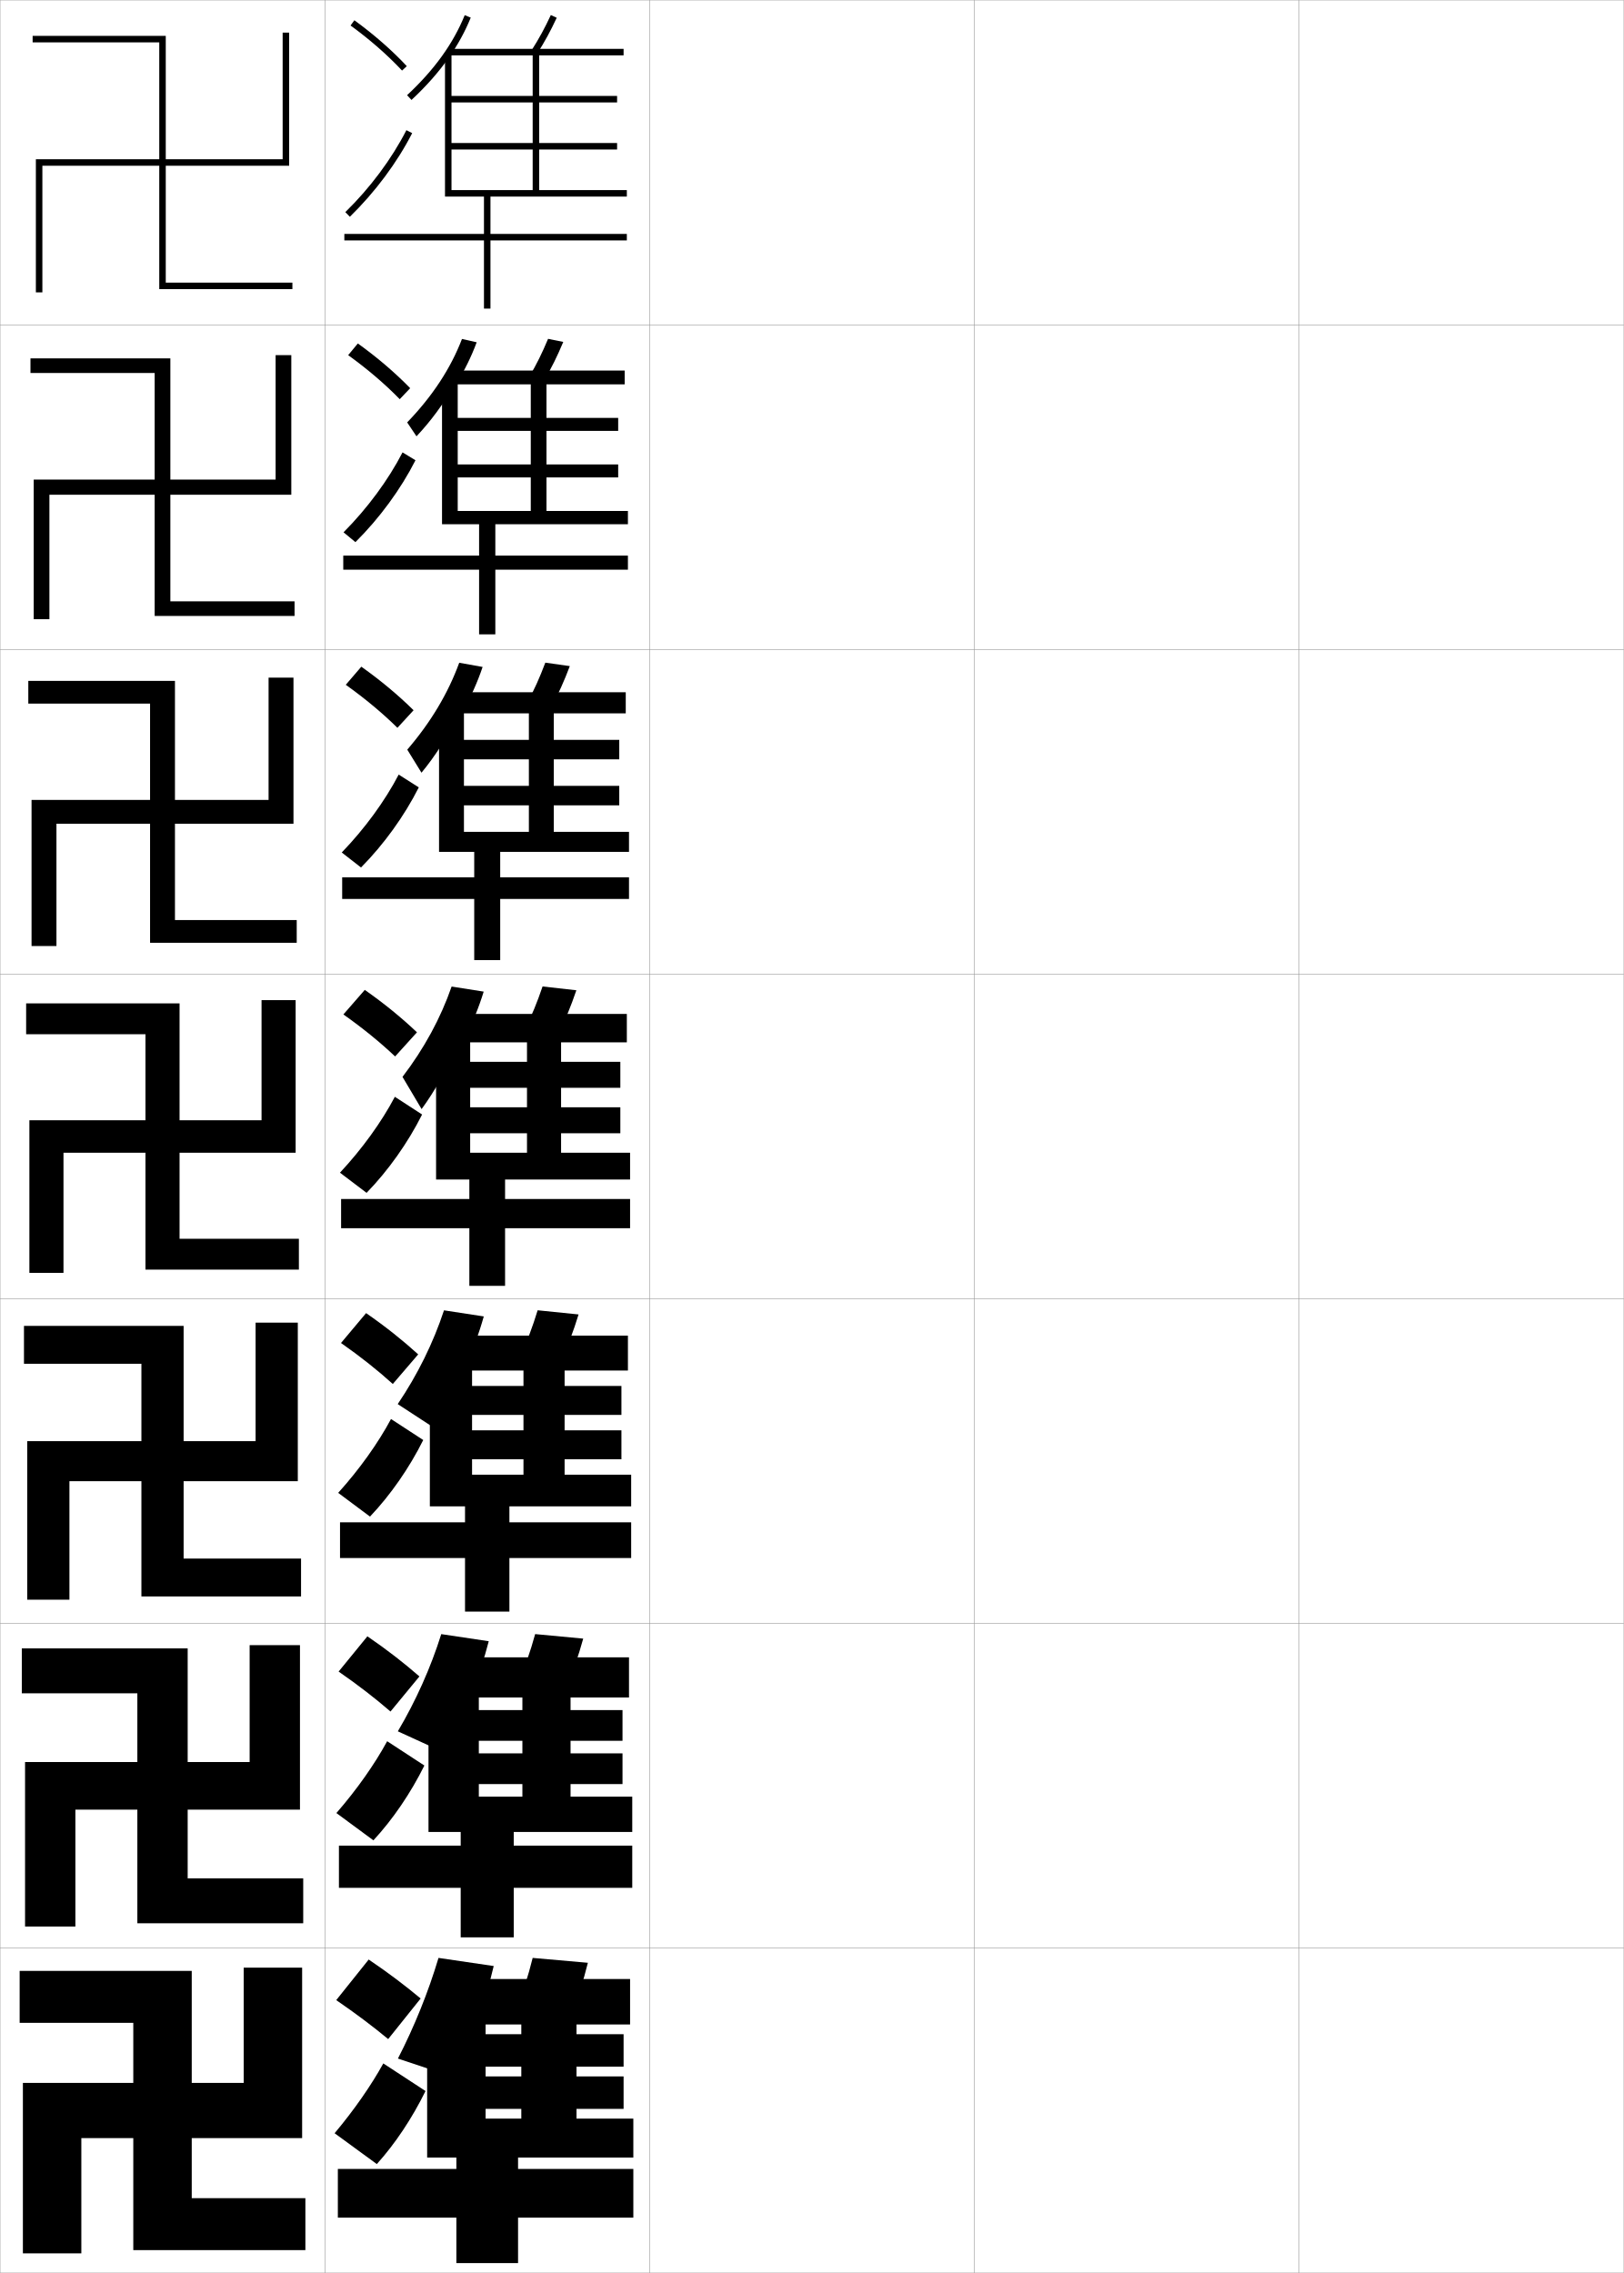
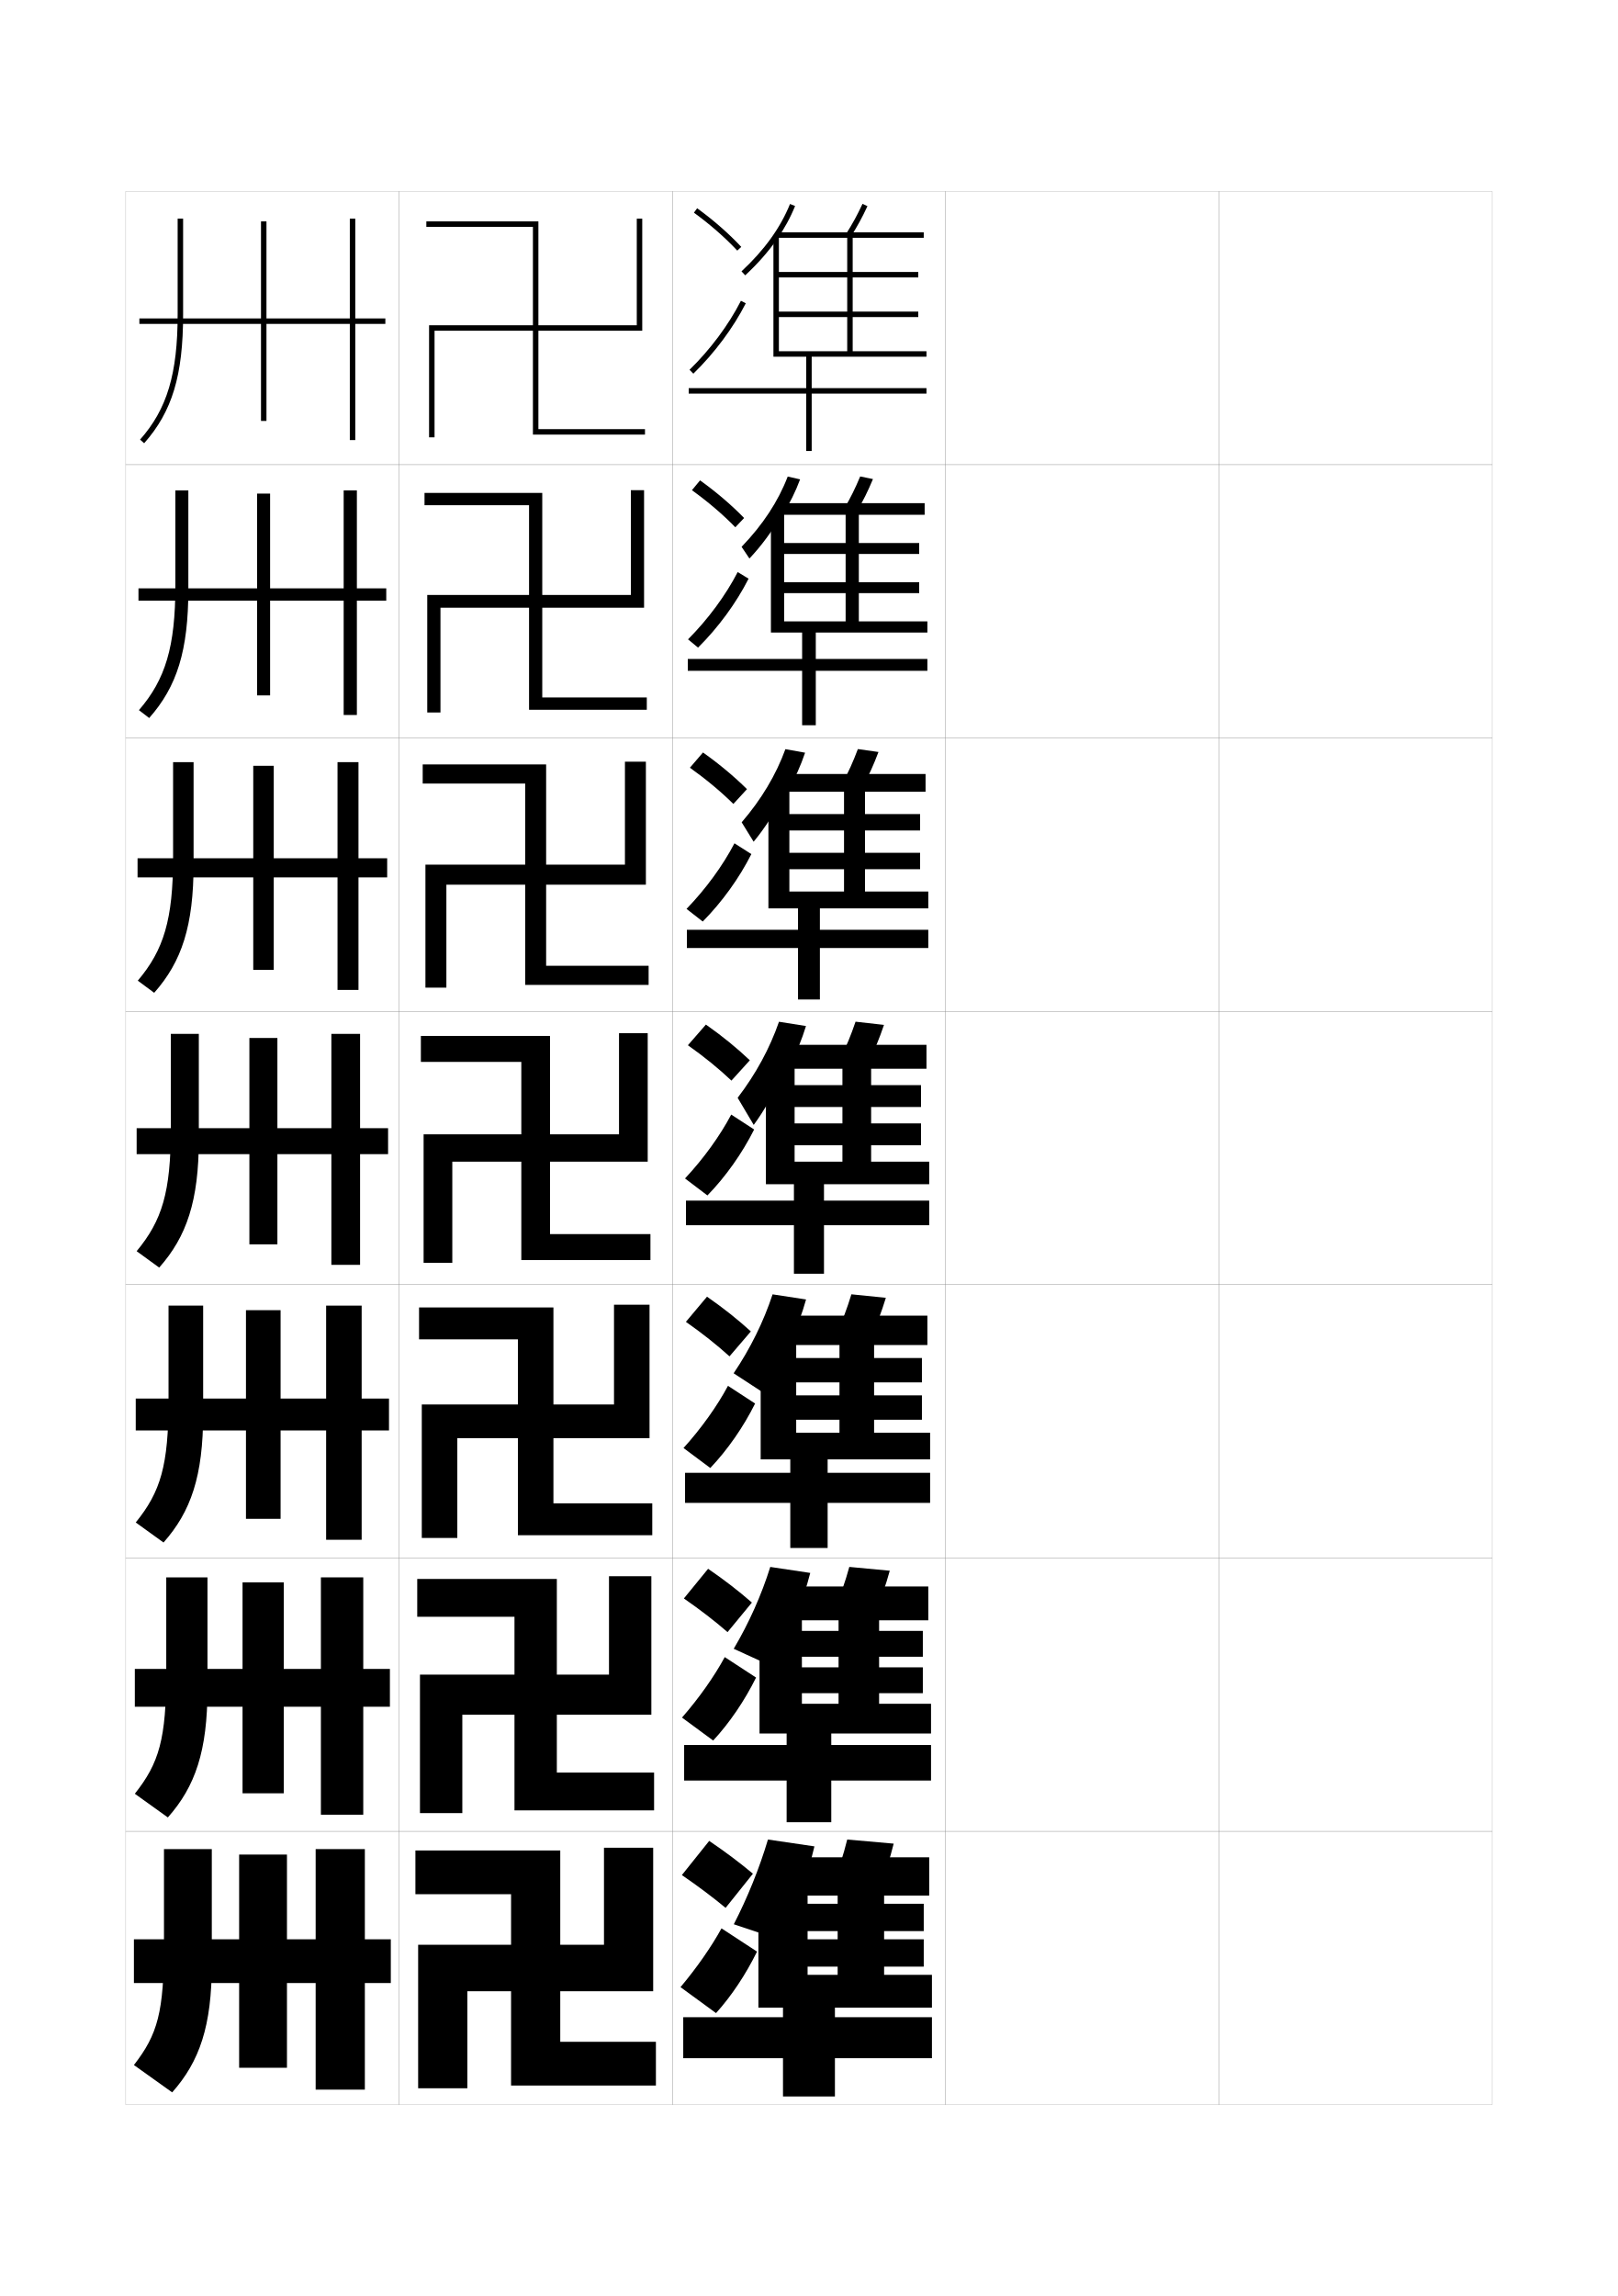
- <svg xmlns="http://www.w3.org/2000/svg" width="500.1" height="700.1" viewBox="0 0 500.1 700.1" overflow="visible" enable-background="new 0 0 500.1 700.1" xml:space="preserve">
-   <g id="glyphs">
+ <svg xmlns="http://www.w3.org/2000/svg" version="1.1" id="glyphs" x="0px" y="0px" width="592px" height="840px" viewBox="0 0 592 840" enable-background="new 0 0 592 840" xml:space="preserve">
+   <g>
+     <rect x="46" y="70" fill="none" stroke="#999999" stroke-width="0.1" width="100" height="100" />
+     <rect x="46" y="170" fill="none" stroke="#999999" stroke-width="0.1" width="100" height="100" />
+     <rect x="46" y="270" fill="none" stroke="#999999" stroke-width="0.1" width="100" height="100" />
+     <rect x="46" y="370" fill="none" stroke="#999999" stroke-width="0.1" width="100" height="100" />
+     <rect x="46" y="470" fill="none" stroke="#999999" stroke-width="0.1" width="100" height="100" />
+     <rect x="46" y="570" fill="none" stroke="#999999" stroke-width="0.1" width="100" height="100" />
+     <rect x="46" y="670" fill="none" stroke="#999999" stroke-width="0.1" width="100" height="100" />
+     <rect x="146" y="70" fill="none" stroke="#999999" stroke-width="0.1" width="100" height="100" />
+     <rect x="146" y="170" fill="none" stroke="#999999" stroke-width="0.1" width="100" height="100" />
+     <rect x="146" y="270" fill="none" stroke="#999999" stroke-width="0.1" width="100" height="100" />
+     <rect x="146" y="370" fill="none" stroke="#999999" stroke-width="0.1" width="100" height="100" />
+     <rect x="146" y="470" fill="none" stroke="#999999" stroke-width="0.1" width="100" height="100" />
+     <rect x="146" y="570" fill="none" stroke="#999999" stroke-width="0.1" width="100" height="100" />
+     <rect x="146" y="670" fill="none" stroke="#999999" stroke-width="0.1" width="100" height="100" />
+     <rect x="246" y="70" fill="none" stroke="#999999" stroke-width="0.1" width="100" height="100" />
+     <rect x="246" y="170" fill="none" stroke="#999999" stroke-width="0.1" width="100" height="100" />
+     <rect x="246" y="270" fill="none" stroke="#999999" stroke-width="0.1" width="100" height="100" />
+     <rect x="246" y="370" fill="none" stroke="#999999" stroke-width="0.1" width="100" height="100" />
+     <rect x="246" y="470" fill="none" stroke="#999999" stroke-width="0.1" width="100" height="100" />
+     <rect x="246" y="570" fill="none" stroke="#999999" stroke-width="0.1" width="100" height="100" />
+     <rect x="246" y="670" fill="none" stroke="#999999" stroke-width="0.1" width="100" height="100" />
+     <rect x="346" y="70" fill="none" stroke="#999999" stroke-width="0.1" width="100" height="100" />
+     <rect x="346" y="170" fill="none" stroke="#999999" stroke-width="0.1" width="100" height="100" />
+     <rect x="346" y="270" fill="none" stroke="#999999" stroke-width="0.1" width="100" height="100" />
+     <rect x="346" y="370" fill="none" stroke="#999999" stroke-width="0.1" width="100" height="100" />
+     <rect x="346" y="470" fill="none" stroke="#999999" stroke-width="0.1" width="100" height="100" />
+     <rect x="346" y="570" fill="none" stroke="#999999" stroke-width="0.1" width="100" height="100" />
+     <rect x="346" y="670" fill="none" stroke="#999999" stroke-width="0.1" width="100" height="100" />
+     <rect x="446" y="70" fill="none" stroke="#999999" stroke-width="0.1" width="100" height="100" />
+     <rect x="446" y="170" fill="none" stroke="#999999" stroke-width="0.1" width="100" height="100" />
+     <rect x="446" y="270" fill="none" stroke="#999999" stroke-width="0.1" width="100" height="100" />
+     <rect x="446" y="370" fill="none" stroke="#999999" stroke-width="0.1" width="100" height="100" />
+     <rect x="446" y="470" fill="none" stroke="#999999" stroke-width="0.1" width="100" height="100" />
+     <rect x="446" y="570" fill="none" stroke="#999999" stroke-width="0.1" width="100" height="100" />
+     <rect x="446" y="670" fill="none" stroke="#999999" stroke-width="0.1" width="100" height="100" />
+   </g>
+   <g>
    <g>
-       <rect x="0.05" y="0.05" fill="none" stroke="#999999" stroke-width="0.1" width="100" height="100" />
-       <rect x="0.05" y="100.05" fill="none" stroke="#999999" stroke-width="0.1" width="100" height="100" />
-       <rect x="0.05" y="200.05" fill="none" stroke="#999999" stroke-width="0.1" width="100" height="100" />
-       <rect x="0.05" y="300.05" fill="none" stroke="#999999" stroke-width="0.1" width="100" height="100" />
-       <rect x="0.05" y="400.05" fill="none" stroke="#999999" stroke-width="0.1" width="100" height="100" />
-       <rect x="0.05" y="500.05" fill="none" stroke="#999999" stroke-width="0.1" width="100" height="100" />
-       <rect x="0.05" y="600.05" fill="none" stroke="#999999" stroke-width="0.1" width="100" height="100" />
-       <rect x="100.05" y="0.05" fill="none" stroke="#999999" stroke-width="0.1" width="100" height="100" />
-       <rect x="100.05" y="100.05" fill="none" stroke="#999999" stroke-width="0.1" width="100" height="100" />
-       <rect x="100.05" y="200.05" fill="none" stroke="#999999" stroke-width="0.1" width="100" height="100" />
-       <rect x="100.05" y="300.05" fill="none" stroke="#999999" stroke-width="0.1" width="100" height="100" />
-       <rect x="100.05" y="400.05" fill="none" stroke="#999999" stroke-width="0.1" width="100" height="100" />
-       <rect x="100.05" y="500.05" fill="none" stroke="#999999" stroke-width="0.1" width="100" height="100" />
-       <rect x="100.05" y="600.05" fill="none" stroke="#999999" stroke-width="0.1" width="100" height="100" />
-       <rect x="200.05" y="0.05" fill="none" stroke="#999999" stroke-width="0.1" width="100" height="100" />
-       <rect x="200.05" y="100.05" fill="none" stroke="#999999" stroke-width="0.1" width="100" height="100" />
-       <rect x="200.05" y="200.05" fill="none" stroke="#999999" stroke-width="0.1" width="100" height="100" />
-       <rect x="200.05" y="300.05" fill="none" stroke="#999999" stroke-width="0.1" width="100" height="100" />
-       <rect x="200.05" y="400.05" fill="none" stroke="#999999" stroke-width="0.1" width="100" height="100" />
-       <rect x="200.05" y="500.05" fill="none" stroke="#999999" stroke-width="0.1" width="100" height="100" />
-       <rect x="200.05" y="600.05" fill="none" stroke="#999999" stroke-width="0.1" width="100" height="100" />
-       <rect x="300.05" y="0.05" fill="none" stroke="#999999" stroke-width="0.1" width="100" height="100" />
-       <rect x="300.05" y="100.05" fill="none" stroke="#999999" stroke-width="0.1" width="100" height="100" />
-       <rect x="300.05" y="200.05" fill="none" stroke="#999999" stroke-width="0.1" width="100" height="100" />
-       <rect x="300.05" y="300.05" fill="none" stroke="#999999" stroke-width="0.1" width="100" height="100" />
-       <rect x="300.05" y="400.05" fill="none" stroke="#999999" stroke-width="0.1" width="100" height="100" />
-       <rect x="300.05" y="500.05" fill="none" stroke="#999999" stroke-width="0.1" width="100" height="100" />
-       <rect x="300.05" y="600.05" fill="none" stroke="#999999" stroke-width="0.1" width="100" height="100" />
-       <rect x="400.05" y="0.05" fill="none" stroke="#999999" stroke-width="0.1" width="100" height="100" />
-       <rect x="400.05" y="100.05" fill="none" stroke="#999999" stroke-width="0.1" width="100" height="100" />
-       <rect x="400.05" y="200.05" fill="none" stroke="#999999" stroke-width="0.1" width="100" height="100" />
-       <rect x="400.05" y="300.05" fill="none" stroke="#999999" stroke-width="0.1" width="100" height="100" />
-       <rect x="400.05" y="400.05" fill="none" stroke="#999999" stroke-width="0.1" width="100" height="100" />
-       <rect x="400.05" y="500.05" fill="none" stroke="#999999" stroke-width="0.1" width="100" height="100" />
-       <rect x="400.05" y="600.05" fill="none" stroke="#999999" stroke-width="0.1" width="100" height="100" />
+       <path d="M249.5,686c6.071,4.166,11.256,8.07,16,12l10-12.5c-4.775-3.98-9.875-7.859-16-12L249.5,686    z" />
+       <path d="M277,714c-4.117,8.37-9.362,16.257-15,22.5l-13-9.5c6-7.138,11.341-14.849,15-21.5L277,714z    " />
    </g>
    <g>
-       <g>
-         <path d="M103.55,616.05c6.071,4.166,11.256,8.07,16,12l10-12.5       c-4.775-3.98-9.875-7.859-16-12L103.55,616.05z" />
-         <path d="M131.05,644.05c-4.117,8.37-9.362,16.257-15,22.5l-13-9.5       c6-7.138,11.341-14.849,15-21.5L131.05,644.05z" />
-       </g>
-       <g>
-         <path d="M104.285,514.851c6.043,4.187,11.277,8.24,15.977,12.312l8.91-10.811       c-4.74-4.131-9.919-8.177-16.024-12.354L104.285,514.851z" />
-         <path d="M130.698,543.792c-4.2,8.483-9.708,16.58-15.698,23.044l-11.4-8.405       c6.269-7.185,11.832-15.104,15.635-22.124L130.698,543.792z" />
-       </g>
-       <g>
-         <path d="M105.021,413.652c6.014,4.207,11.298,8.409,15.953,12.625l7.82-9.122       c-4.704-4.28-9.964-8.494-16.047-12.708L105.021,413.652z" />
-         <path d="M130.347,443.535c-4.284,8.595-10.053,16.902-16.397,23.586l-9.799-7.31       c6.536-7.232,12.323-15.36,16.27-22.747L130.347,443.535z" />
-       </g>
-       <g>
-         <path d="M105.756,312.454c5.985,4.228,11.319,8.578,15.929,12.938l6.73-7.434       c-4.668-4.43-10.008-8.812-16.071-13.062L105.756,312.454z" />
-         <path d="M129.995,343.277c-4.367,8.708-10.398,17.226-17.096,24.13l-8.199-6.215       c6.805-7.279,12.814-15.616,16.904-23.37L129.995,343.277z" />
-       </g>
-       <g>
-         <path d="M106.491,210.922c5.957,4.248,11.341,8.748,15.905,13.25l4.975-5.411       c-4.632-4.58-10.053-9.129-16.095-13.417L106.491,210.922z" />
-         <path d="M105.25,262.573c7.072-7.326,13.305-15.872,17.539-23.993l6.188,3.94       c-4.451,8.82-10.743,17.548-17.794,24.673L105.25,262.573z" />
-       </g>
-       <g>
-         <path d="M107.227,109.39c5.928,4.269,11.362,8.917,15.881,13.562l3.217-3.388       c-4.596-4.73-10.097-9.447-16.119-13.772L107.227,109.39z" />
-         <path d="M105.801,163.954c7.34-7.373,13.795-16.127,18.173-24.616l3.984,2.425       c-4.534,8.933-11.088,17.871-18.493,25.217L105.801,163.954z" />
-       </g>
-       <g>
-         <path d="M107.962,7.858c5.899,4.289,11.383,9.086,15.857,13.874l1.461-1.365       c-4.56-4.88-10.142-9.765-16.143-14.126L107.962,7.858z" />
-         <path d="M106.352,65.334l1.396,1.432c7.759-7.567,14.575-16.716,19.192-25.761       l-1.781-0.91C120.638,48.951,113.959,57.915,106.352,65.334z" />
-       </g>
+       <path d="M250.235,584.801c6.043,4.187,11.277,8.24,15.977,12.312l8.91-10.811    c-4.74-4.131-9.919-8.177-16.024-12.354L250.235,584.801z" />
+       <path d="M276.648,613.742c-4.2,8.483-9.708,16.58-15.698,23.044l-11.4-8.405    c6.269-7.185,11.832-15.104,15.635-22.124L276.648,613.742z" />
    </g>
    <g>
-       <g>
-         <path d="M138.214,17.775c2.79-3.982,5.032-8.082,6.763-12.35l-1.854-0.752       c-3.556,8.768-9.362,16.829-17.755,24.645l1.363,1.464       C131.279,26.547,135.09,22.234,138.214,17.775L138.214,17.775z" />
-         <polygon points="166.05,17.05 192.05,17.05 192.05,15.05 138.05,15.05        138.05,17.05 164.05,17.05 164.05,58.55 139.05,58.55 139.05,46.05        190.05,46.05 190.05,44.05 139.05,44.05 139.05,31.55 190.05,31.55        190.05,29.55 139.05,29.55 139.05,16.05 137.05,16.05 137.05,60.55        149.05,60.55 149.05,72.05 106.05,72.05 106.05,74.05 149.05,74.05        149.05,95.05 151.05,95.05 151.05,74.05 193.05,74.05 193.05,72.05        151.05,72.05 151.05,60.55 193.05,60.55 193.05,58.55 166.05,58.55 " />
-         <path d="M163.704,15.516l1.691,1.068c2.427-3.839,4.069-6.851,6.061-11.111       l-1.812-0.846C167.692,8.803,166.082,11.754,163.704,15.516z" />
-       </g>
-       <g>
-         <path d="M140.3,118.551c2.688-4.272,4.853-8.65,6.506-13.125l-4.528-1.023       c-3.489,9.071-9.055,17.578-16.879,25.704l2.87,4.283       c4.35-4.615,8.251-9.887,11.698-15.839H140.3z" />
-         <polygon points="168.3,118.383 192.383,118.383 192.383,114.133 138.633,114.133        138.633,118.383 163.466,118.383 163.466,157.383 140.966,157.383 140.966,147.05        190.383,147.05 190.383,143.05 140.966,143.05 140.966,132.716 190.383,132.716        190.383,128.716 140.966,128.716 140.966,116.8 136.133,116.8 136.133,161.466        147.55,161.466 147.55,171.133 105.716,171.133 105.716,175.466 147.55,175.466        147.55,195.383 152.55,195.383 152.55,175.466 193.383,175.466 193.383,171.133        152.55,171.133 152.55,161.466 193.383,161.466 193.383,157.383 168.3,157.383        " />
-         <path d="M163.012,116.021l4.576,1.14c2.344-3.987,3.986-7.328,5.884-11.843       l-4.677-0.955C166.931,108.809,165.315,112.099,163.012,116.021z" />
-       </g>
-       <g>
-         <path d="M142.386,219.326c2.586-4.562,4.674-9.218,6.249-13.9l-7.203-1.294       c-3.423,9.375-8.747,18.326-16.003,26.763l4.376,7.102       c4.153-4.994,8.145-11.227,11.914-18.671H142.386z" />
-         <polygon points="170.55,219.716 192.716,219.716 192.716,213.216 139.216,213.216        139.216,219.716 162.883,219.716 162.883,256.216 142.883,256.216 142.883,248.05        190.716,248.05 190.716,242.05 142.883,242.05 142.883,233.883 190.716,233.883        190.716,227.883 142.883,227.883 142.883,217.55 135.216,217.55 135.216,262.383        146.05,262.383 146.05,270.216 105.383,270.216 105.383,276.883 146.05,276.883        146.05,295.717 154.05,295.717 154.05,276.883 193.716,276.883 193.716,270.216        154.05,270.216 154.05,262.383 193.716,262.383 193.716,256.216 170.55,256.216        " />
-         <path d="M162.319,216.527l7.461,1.212c2.262-4.135,3.902-7.804,5.707-12.574       l-7.541-1.064C166.169,208.814,164.549,212.444,162.319,216.527z" />
-       </g>
+       <path d="M250.971,483.603c6.014,4.207,11.298,8.409,15.953,12.625l7.82-9.122    c-4.704-4.28-9.964-8.494-16.047-12.708L250.971,483.603z" />
+       <path d="M276.297,513.485c-4.284,8.595-10.053,16.902-16.397,23.586l-9.799-7.31    c6.536-7.232,12.323-15.36,16.27-22.747L276.297,513.485z" />
    </g>
    <g>
-       <path d="M142.972,320.102c2.484-4.852,4.495-9.785,5.992-14.676l-9.877-1.564      c-3.356,9.679-8.439,19.074-15.128,27.822l5.883,9.921      c3.955-5.373,8.038-12.565,12.13-21.503H142.972z" />
-       <polygon points="172.8,321.05 193.05,321.05 193.05,312.3 139.8,312.3       139.8,321.05 162.3,321.05 162.3,355.05 144.8,355.05 144.8,349.05       191.05,349.05 191.05,341.05 144.8,341.05 144.8,335.05 191.05,335.05       191.05,327.05 144.8,327.05 144.8,316.8 134.3,316.8 134.3,363.3       144.55,363.3 144.55,369.3 105.05,369.3 105.05,378.3 144.55,378.3       144.55,396.05 155.55,396.05 155.55,378.3 194.05,378.3 194.05,369.3       155.55,369.3 155.55,363.3 194.05,363.3 194.05,355.05 172.8,355.05 " />
-       <path d="M167.097,303.838c-1.69,4.982-3.314,8.951-5.47,13.195l10.346,1.284      c2.18-4.283,3.819-8.281,5.53-13.306L167.097,303.838z" />
+       <path d="M251.706,382.404c5.985,4.228,11.319,8.578,15.929,12.938l6.73-7.434    c-4.668-4.43-10.008-8.812-16.071-13.062L251.706,382.404z" />
+       <path d="M275.945,413.228c-4.367,8.708-10.398,17.226-17.096,24.13l-8.199-6.215    c6.805-7.279,12.814-15.616,16.904-23.37L275.945,413.228z" />
    </g>
    <g>
-       <g>
-         <path d="M143.257,420.917c2.382-5.141,4.316-10.352,5.735-15.449l-12.251-1.877       c-3.29,9.982-8.132,19.822-14.252,28.881l10.49,6.848       c3.253-4.953,6.492-11.136,9.612-18.402H143.257z" />
-         <polygon points="173.884,422.134 193.384,422.134 193.384,411.384 140.717,411.384        140.717,422.134 161.216,422.134 161.216,454.216 145.383,454.216 145.383,449.466        191.384,449.466 191.384,440.55 145.383,440.55 145.383,435.8 191.384,435.8        191.384,426.884 145.383,426.884 145.383,417.216 132.383,417.216 132.383,463.966        143.217,463.966 143.217,468.884 104.717,468.884 104.717,479.884 143.217,479.884        143.217,496.384 156.884,496.384 156.884,479.884 194.384,479.884 194.384,468.884        156.884,468.884 156.884,463.966 194.384,463.966 194.384,454.216 173.884,454.216        " />
-         <path d="M172.831,418.896c2.098-4.432,3.736-8.759,5.354-14.037l-12.604-1.283       c-1.604,5.251-3.232,9.559-5.312,13.963L172.831,418.896z" />
-       </g>
-       <g>
-         <path d="M145.043,521.733c2.28-5.431,4.136-10.92,5.478-16.225l-14.625-2.188       c-3.223,10.286-7.824,20.571-13.376,29.94l13.495,6.174       c3.093-5.18,6.027-11.158,8.695-17.701H145.043z" />
-         <polygon points="175.717,522.842 193.717,522.842 193.717,510.467 141.633,510.467        141.633,522.842 160.883,522.842 160.883,553.383 147.467,553.383 147.467,549.508        191.717,549.508 191.717,540.05 147.467,540.05 147.467,536.175 191.717,536.175        191.717,526.717 147.467,526.717 147.467,517.633 131.967,517.633 131.967,564.258        141.883,564.258 141.883,568.467 104.383,568.467 104.383,581.467 141.883,581.467        141.883,596.717 158.217,596.717 158.217,581.467 194.717,581.467 194.717,568.467        158.217,568.467 158.217,564.258 194.717,564.258 194.717,553.383 175.717,553.383        " />
-         <path d="M174.44,519.473c2.015-4.579,3.653-9.235,5.177-14.769L164.815,503.312       c-1.517,5.52-3.15,10.167-5.156,14.731L174.44,519.473z" />
-       </g>
-       <g>
-         <path d="M146.828,622.55c2.178-5.721,3.957-11.487,5.222-17l-17-2.5       c-3.156,10.591-7.516,21.319-12.5,31l16.5,5.5       C141.982,634.144,144.612,628.37,146.828,622.55L146.828,622.55z" />
-         <polygon points="177.55,652.55 177.55,623.55 194.05,623.55 194.05,609.55        142.55,609.55 142.55,623.55 160.55,623.55 160.55,652.55 149.55,652.55        149.55,649.55 192.05,649.55 192.05,639.55 149.55,639.55 149.55,636.55        192.05,636.55 192.05,626.55 149.55,626.55 149.55,618.05 131.55,618.05        131.55,664.55 140.55,664.55 140.55,668.05 104.05,668.05 104.05,683.05        140.55,683.05 140.55,697.05 159.55,697.05 159.55,683.05 195.05,683.05        195.05,668.05 159.55,668.05 159.55,664.55 195.05,664.55 195.05,652.55        " />
-         <path d="M176.05,620.05c1.933-4.726,3.57-9.712,5-15.5l-17-1.5       c-1.43,5.788-3.067,10.774-5,15.5L176.05,620.05z" />
-       </g>
+       <path d="M252.441,280.872c5.957,4.248,11.341,8.748,15.905,13.25l4.975-5.411    c-4.632-4.58-10.053-9.129-16.095-13.417L252.441,280.872z" />
+       <path d="M251.201,332.523c7.072-7.326,13.305-15.872,17.539-23.993l6.188,3.94    c-4.451,8.82-10.743,17.548-17.794,24.673L251.201,332.523z" />
    </g>
    <g>
-       <polygon points="51.05,87.05 51.05,51.05 89.05,51.05 89.05,10.05       87.05,10.05 87.05,49.05 51.05,49.05 51.05,11.05 10.05,11.05       10.05,13.05 49.05,13.05 49.05,49.05 11.05,49.05 11.05,90.05       13.05,90.05 13.05,51.05 49.05,51.05 49.05,89.05 90.05,89.05       90.05,87.05 " />
-       <polygon points="52.466,185.216 52.466,152.383 89.716,152.383 89.716,109.383       84.883,109.383 84.883,147.716 52.466,147.716 52.466,110.383 9.383,110.383       9.383,114.883 47.633,114.883 47.633,147.716 10.383,147.716 10.383,190.716       15.216,190.716 15.216,152.383 47.633,152.383 47.633,189.716 90.716,189.716       90.716,185.216 " />
-       <polygon points="53.883,283.383 53.883,253.716 90.383,253.716 90.383,208.716       82.716,208.716 82.716,246.383 53.883,246.383 53.883,209.717 8.717,209.717       8.717,216.716 46.217,216.716 46.217,246.383 9.716,246.383 9.716,291.383       17.383,291.383 17.383,253.716 46.217,253.716 46.217,290.383 91.383,290.383       91.383,283.383 " />
-       <polygon points="55.3,381.55 55.3,355.05 91.05,355.05 91.05,308.05       80.55,308.05 80.55,345.05 55.3,345.05 55.3,309.05 8.05,309.05       8.05,318.55 44.8,318.55 44.8,345.05 9.05,345.05 9.05,392.05       19.55,392.05 19.55,355.05 44.8,355.05 44.8,391.05 92.05,391.05       92.05,381.55 " />
-       <polygon points="56.549,480.05 56.549,456.216 91.716,456.216 91.716,407.383       78.716,407.383 78.716,443.883 56.549,443.883 56.549,408.383 7.383,408.383       7.383,420.05 43.549,420.05 43.549,443.883 8.383,443.883 8.383,492.717       21.383,492.717 21.383,456.216 43.549,456.216 43.549,491.716 92.716,491.716       92.716,480.05 " />
-       <polygon points="57.8,578.55 57.8,557.383 92.383,557.383 92.383,506.717       76.883,506.717 76.883,542.717 57.8,542.717 57.8,507.717 6.716,507.717       6.716,521.55 42.3,521.55 42.3,542.717 7.716,542.717 7.716,593.383       23.216,593.383 23.216,557.383 42.3,557.383 42.3,592.383 93.383,592.383       93.383,578.55 " />
-       <polygon points="59.05,677.05 59.05,658.55 93.05,658.55 93.05,606.05       75.05,606.05 75.05,641.55 59.05,641.55 59.05,607.05 6.05,607.05       6.05,623.05 41.05,623.05 41.05,641.55 7.05,641.55 7.05,694.05       25.05,694.05 25.05,658.55 41.05,658.55 41.05,693.05 94.05,693.05       94.05,677.05 " />
+       <path d="M253.177,179.34c5.928,4.269,11.362,8.917,15.881,13.562l3.217-3.388    c-4.596-4.73-10.097-9.447-16.119-13.772L253.177,179.34z" />
+       <path d="M251.751,233.904c7.34-7.373,13.795-16.127,18.173-24.616l3.984,2.425    c-4.534,8.933-11.088,17.871-18.493,25.217L251.751,233.904z" />
+     </g>
+     <g>
+       <path d="M253.912,77.809c5.899,4.289,11.383,9.086,15.857,13.874l1.461-1.365    c-4.56-4.88-10.142-9.765-16.143-14.126L253.912,77.809z" />
+       <path d="M252.302,135.284l1.396,1.432C261.457,129.148,268.273,120,272.891,110.955    l-1.781-0.91C266.588,118.901,259.909,127.865,252.302,135.284z" />
+     </g>
+   </g>
+   <g>
+     <g>
+       <path d="M284.164,87.726c2.79-3.982,5.032-8.082,6.763-12.35l-1.854-0.752    c-3.556,8.768-9.362,16.829-17.755,24.645l1.363,1.464    C277.229,96.497,281.04,92.185,284.164,87.726L284.164,87.726z" />
+       <polygon points="312,87 338,87 338,85 284,85 284,87 310,87 310,128.5 285,128.5 285,116 336,116 336,114 285,114 285,101.5     336,101.5 336,99.5 285,99.5 285,86 283,86 283,130.5 295,130.5 295,142 252,142 252,144 295,144 295,165 297,165 297,144     339,144 339,142 297,142 297,130.5 339,130.5 339,128.5 312,128.5   " />
+       <path d="M309.654,85.466l1.691,1.068c2.427-3.839,4.069-6.851,6.061-11.111    l-1.812-0.846C313.643,78.753,312.032,81.704,309.654,85.466z" />
+     </g>
+     <g>
+       <path d="M286.25,188.501c2.688-4.272,4.853-8.65,6.506-13.125l-4.528-1.023    c-3.489,9.071-9.055,17.578-16.879,25.704l2.87,4.283    c4.35-4.615,8.251-9.887,11.698-15.839H286.25z" />
+       <polygon points="314.25,188.333 338.333,188.333 338.333,184.083 284.583,184.083     284.583,188.333 309.416,188.333 309.416,227.333 286.917,227.333 286.917,217     336.333,217 336.333,213 286.917,213 286.917,202.667 336.333,202.667 336.333,198.667     286.917,198.667 286.917,186.75 282.083,186.75 282.083,231.417 293.5,231.417 293.5,241.083     251.667,241.083 251.667,245.417 293.5,245.417 293.5,265.333 298.5,265.333 298.5,245.417     339.333,245.417 339.333,241.083 298.5,241.083 298.5,231.417 339.333,231.417     339.333,227.333 314.25,227.333   " />
+       <path d="M308.962,185.972l4.576,1.14c2.345-3.987,3.985-7.328,5.884-11.843    l-4.677-0.955C312.881,178.759,311.266,182.049,308.962,185.972z" />
+     </g>
+     <g>
+       <path d="M288.336,289.276c2.586-4.562,4.674-9.218,6.249-13.9l-7.203-1.294    c-3.423,9.375-8.747,18.326-16.003,26.763l4.376,7.102    c4.153-4.994,8.145-11.227,11.914-18.671H288.336z" />
+       <polygon points="316.5,289.667 338.666,289.667 338.666,283.167 285.167,283.167     285.167,289.667 308.833,289.667 308.833,326.167 288.833,326.167 288.833,318     336.666,318 336.666,312 288.833,312 288.833,303.833 336.666,303.833 336.666,297.833     288.833,297.833 288.833,287.5 281.167,287.5 281.167,332.333 292,332.333 292,340.167     251.333,340.167 251.333,346.833 292,346.833 292,365.667 300,365.667 300,346.833     339.666,346.833 339.666,340.167 300,340.167 300,332.333 339.666,332.333     339.666,326.167 316.5,326.167   " />
+       <path d="M308.27,286.478l7.461,1.212c2.262-4.135,3.902-7.804,5.707-12.574    l-7.541-1.064C312.119,278.765,310.499,282.394,308.27,286.478z" />
+     </g>
+   </g>
+   <g>
+     <path d="M288.922,390.052c2.484-4.852,4.495-9.785,5.992-14.676l-9.877-1.564   c-3.356,9.679-8.439,19.074-15.128,27.822l5.883,9.921   c3.955-5.373,8.038-12.565,12.13-21.503H288.922z" />
+     <polygon points="318.75,391 339,391 339,382.25 285.75,382.25 285.75,391 308.25,391 308.25,425 290.75,425 290.75,419 337,419    337,411 290.75,411 290.75,405 337,405 337,397 290.75,397 290.75,386.75 280.25,386.75 280.25,433.25 290.5,433.25 290.5,439.25    251,439.25 251,448.25 290.5,448.25 290.5,466 301.5,466 301.5,448.25 340,448.25 340,439.25 301.5,439.25 301.5,433.25    340,433.25 340,425 318.75,425  " />
+     <path d="M313.047,373.788c-1.69,4.982-3.314,8.951-5.47,13.195l10.346,1.284   c2.18-4.283,3.819-8.281,5.53-13.306L313.047,373.788z" />
+   </g>
+   <g>
+     <g>
+       <path d="M289.208,490.867c2.382-5.141,4.316-10.352,5.735-15.449l-12.251-1.877    c-3.29,9.982-8.132,19.822-14.252,28.881l10.49,6.848    c3.253-4.953,6.492-11.136,9.612-18.402H289.208z" />
+       <polygon points="319.834,492.084 339.334,492.084 339.334,481.334 286.667,481.334     286.667,492.084 307.166,492.084 307.166,524.166 291.333,524.166 291.333,519.416     337.334,519.416 337.334,510.5 291.333,510.5 291.333,505.75 337.334,505.75 337.334,496.834     291.333,496.834 291.333,487.166 278.333,487.166 278.333,533.916 289.167,533.916     289.167,538.834 250.667,538.834 250.667,549.834 289.167,549.834 289.167,566.334     302.834,566.334 302.834,549.834 340.334,549.834 340.334,538.834 302.834,538.834     302.834,533.916 340.334,533.916 340.334,524.166 319.834,524.166   " />
+       <path d="M318.781,488.846c2.098-4.432,3.736-8.759,5.354-14.037l-12.604-1.283    c-1.604,5.251-3.232,9.559-5.312,13.963L318.781,488.846z" />
+     </g>
+     <g>
+       <path d="M290.993,591.684c2.28-5.431,4.136-10.92,5.478-16.225l-14.625-2.188    c-3.223,10.286-7.824,20.571-13.376,29.94l13.495,6.174    c3.093-5.18,6.027-11.158,8.695-17.701H290.993z" />
+       <polygon points="321.667,592.792 339.667,592.792 339.667,580.417 287.583,580.417     287.583,592.792 306.833,592.792 306.833,623.333 293.417,623.333 293.417,619.458     337.667,619.458 337.667,610 293.417,610 293.417,606.125 337.667,606.125 337.667,596.667     293.417,596.667 293.417,587.583 277.917,587.583 277.917,634.208 287.833,634.208     287.833,638.417 250.333,638.417 250.333,651.417 287.833,651.417 287.833,666.667     304.167,666.667 304.167,651.417 340.667,651.417 340.667,638.417 304.167,638.417     304.167,634.208 340.667,634.208 340.667,623.333 321.667,623.333   " />
+       <path d="M320.391,589.423c2.016-4.579,3.653-9.235,5.177-14.769l-14.802-1.392    c-1.517,5.52-3.15,10.167-5.156,14.731L320.391,589.423z" />
+     </g>
+     <g>
+       <path d="M292.778,692.5c2.178-5.721,3.957-11.487,5.222-17l-17-2.5    c-3.156,10.591-7.516,21.319-12.5,31l16.5,5.5C287.933,704.094,290.562,698.32,292.778,692.5    L292.778,692.5z" />
+       <polygon points="323.5,722.5 323.5,693.5 340,693.5 340,679.5 288.5,679.5 288.5,693.5 306.5,693.5 306.5,722.5 295.5,722.5     295.5,719.5 338,719.5 338,709.5 295.5,709.5 295.5,706.5 338,706.5 338,696.5 295.5,696.5 295.5,688 277.5,688 277.5,734.5     286.5,734.5 286.5,738 250,738 250,753 286.5,753 286.5,767 305.5,767 305.5,753 341,753 341,738 305.5,738 305.5,734.5     341,734.5 341,722.5   " />
+       <path d="M322,690c1.933-4.726,3.57-9.712,5-15.5l-17-1.5c-1.43,5.788-3.067,10.774-5,15.5    L322,690z" />
+     </g>
+   </g>
+   <g>
+     <polygon points="197,157 197,121 235,121 235,80 233,80 233,119 197,119 197,81 156,81 156,83 195,83 195,119 157,119 157,160    159,160 159,121 195,121 195,159 236,159 236,157  " />
+     <polygon points="198.416,255.167 198.416,222.333 235.667,222.333 235.667,179.333    230.833,179.333 230.833,217.666 198.416,217.666 198.416,180.333 155.333,180.333    155.333,184.833 193.583,184.833 193.583,217.666 156.333,217.666 156.333,260.667    161.167,260.667 161.167,222.333 193.583,222.333 193.583,259.667 236.666,259.667    236.666,255.167  " />
+     <polygon points="199.833,353.333 199.833,323.667 236.333,323.667 236.333,278.667    228.667,278.667 228.667,316.333 199.833,316.333 199.833,279.667 154.667,279.667    154.667,286.667 192.167,286.667 192.167,316.333 155.667,316.333 155.667,361.333    163.333,361.333 163.333,323.667 192.167,323.667 192.167,360.333 237.333,360.333    237.333,353.333  " />
+     <polygon points="201.25,451.5 201.25,425 237,425 237,378 226.5,378 226.5,415 201.25,415 201.25,379 154,379 154,388.5    190.75,388.5 190.75,415 155,415 155,462 165.5,462 165.5,425 190.75,425 190.75,461 238,461 238,451.5  " />
+     <polygon points="202.5,550 202.5,526.166 237.667,526.166 237.667,477.333    224.667,477.333 224.667,513.833 202.5,513.833 202.5,478.333 153.333,478.333    153.333,490 189.5,490 189.5,513.833 154.333,513.833 154.333,562.667    167.333,562.667 167.333,526.166 189.5,526.166 189.5,561.666 238.667,561.666    238.667,550  " />
+     <polygon points="203.75,648.5 203.75,627.333 238.333,627.333 238.333,576.667 222.833,576.667    222.833,612.667 203.75,612.667 203.75,577.667 152.667,577.667 152.667,591.5 188.25,591.5    188.25,612.667 153.667,612.667 153.667,663.333 169.167,663.333 169.167,627.333    188.25,627.333 188.25,662.333 239.333,662.333 239.333,648.5  " />
+     <polygon points="205,747 205,728.5 239,728.5 239,676 221,676 221,711.5 205,711.5 205,677 152,677 152,693 187,693 187,711.5    153,711.5 153,764 171,764 171,728.5 187,728.5 187,763 240,763 240,747  " />
+   </g>
+   <g>
+     <g>
+       <path d="M52.749,162.162l-1.498-1.324C61.146,149.648,65,136.797,65,115V80h2v35    C67,137.342,63.005,150.565,52.749,162.162z" />
+       <polygon points="141,116.5 130,116.5 130,80 128,80 128,116.5 97.5,116.5 97.5,81 95.5,81 95.5,116.5 51,116.5 51,118.5     95.5,118.5 95.5,154 97.5,154 97.5,118.5 128,118.5 128,161 130,161 130,118.5 141,118.5   " />
+     </g>
+     <g>
+       <path d="M54.583,262.691l-3.749-2.883c9.698-11.199,13.333-23.222,13.333-45.476    v-34.917h4.75v36.167C68.916,238.022,64.765,251.186,54.583,262.691z" />
+       <polygon points="141.333,215.25 130.583,215.25 130.583,179.416 125.75,179.416 125.75,215.25     98.833,215.25 98.833,180.583 94.083,180.583 94.083,215.25 50.667,215.25 50.667,219.75     94.083,219.75 94.083,254.417 98.833,254.417 98.833,219.75 125.75,219.75 125.75,261.583     130.583,261.583 130.583,219.75 141.333,219.75   " />
+     </g>
+     <g>
+       <path d="M56.417,363.221l-6-4.441c9.501-11.208,12.916-22.402,12.916-45.113    v-34.833h7.5v37.333C70.833,338.703,66.525,351.806,56.417,363.221z" />
+       <polygon points="141.667,314 131.167,314 131.167,278.833 123.5,278.833 123.5,314 100.167,314     100.167,280.167 92.667,280.167 92.667,314 50.333,314 50.333,321 92.667,321     92.667,354.833 100.167,354.833 100.167,321 123.5,321 123.5,362.167 131.167,362.167     131.167,321 141.667,321   " />
+     </g>
+     <g>
+       <path d="M58.25,463.75l-8.25-6c9.305-11.218,12.5-21.583,12.5-44.75v-34.75h10.25v38.5    C72.75,439.384,68.285,452.426,58.25,463.75z" />
+       <polygon points="142,412.75 131.75,412.75 131.75,378.25 121.25,378.25 121.25,412.75 101.5,412.75 101.5,379.75 91.25,379.75     91.25,412.75 50,412.75 50,422.25 91.25,422.25 91.25,455.25 101.5,455.25 101.5,422.25 121.25,422.25 121.25,462.75     131.75,462.75 131.75,422.25 142,422.25   " />
+     </g>
+     <g>
+       <path d="M61.666,477.666h12.667v39.667c0,22.658-4.463,35.683-14.5,47L49.667,557    c9.103-11.221,12-20.811,12-44.667V477.666z" />
+       <polygon points="142.333,511.666 132.333,511.666 132.333,477.666 119.333,477.666     119.333,511.666 102.666,511.666 102.666,479.333 90,479.333 90,511.666 49.667,511.666     49.667,523.333 90,523.333 90,555.666 102.666,555.666 102.666,523.333 119.333,523.333     119.333,563.333 132.333,563.333 132.333,523.333 142.333,523.333   " />
+     </g>
+     <g>
+       <path d="M60.833,577.084h15.083v40.833c0,22.682-4.461,35.688-14.5,46.999    L49.333,656.25c8.901-11.225,11.5-20.038,11.5-44.583V577.084z" />
+       <polygon points="142.667,610.584 132.917,610.584 132.917,577.084 117.417,577.084     117.417,610.584 103.833,610.584 103.833,578.916 88.75,578.916 88.75,610.584     49.333,610.584 49.333,624.417 88.75,624.417 88.75,656.083 103.833,656.083     103.833,624.417 117.417,624.417 117.417,663.917 132.917,663.917 132.917,624.417     142.667,624.417   " />
+     </g>
+     <g>
+       <path d="M60,676.5V711c0,25.234-2.301,33.272-11,44.5l14,10c10.04-11.305,14.5-24.294,14.5-47v-42H60z" />
+       <polygon points="143,709.5 133.5,709.5 133.5,676.5 115.5,676.5 115.5,709.5 105,709.5 105,678.5 87.5,678.5 87.5,709.5 49,709.5     49,725.5 87.5,725.5 87.5,756.5 105,756.5 105,725.5 115.5,725.5 115.5,764.5 133.5,764.5 133.5,725.5 143,725.5   " />
    </g>
  </g>
</svg>
